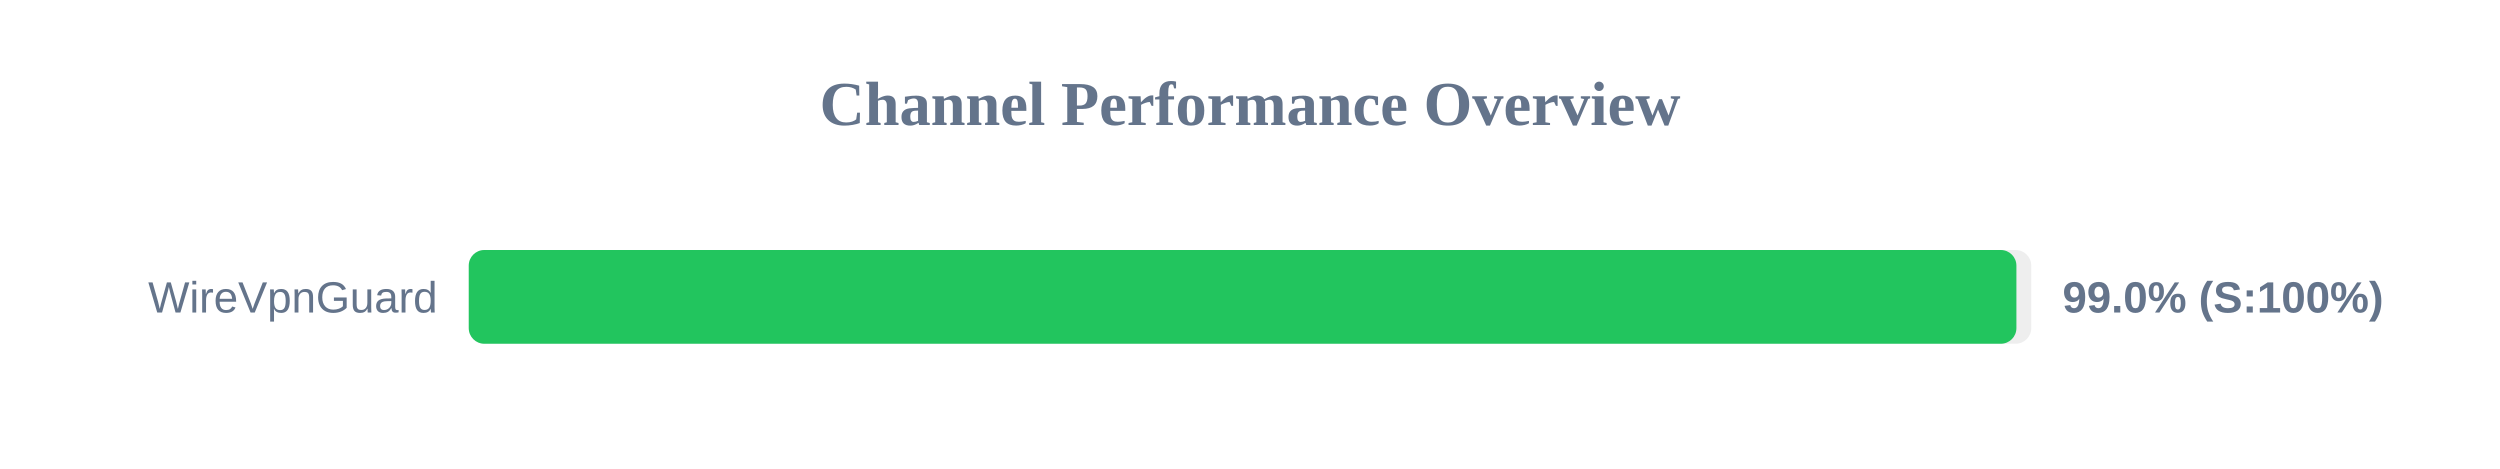
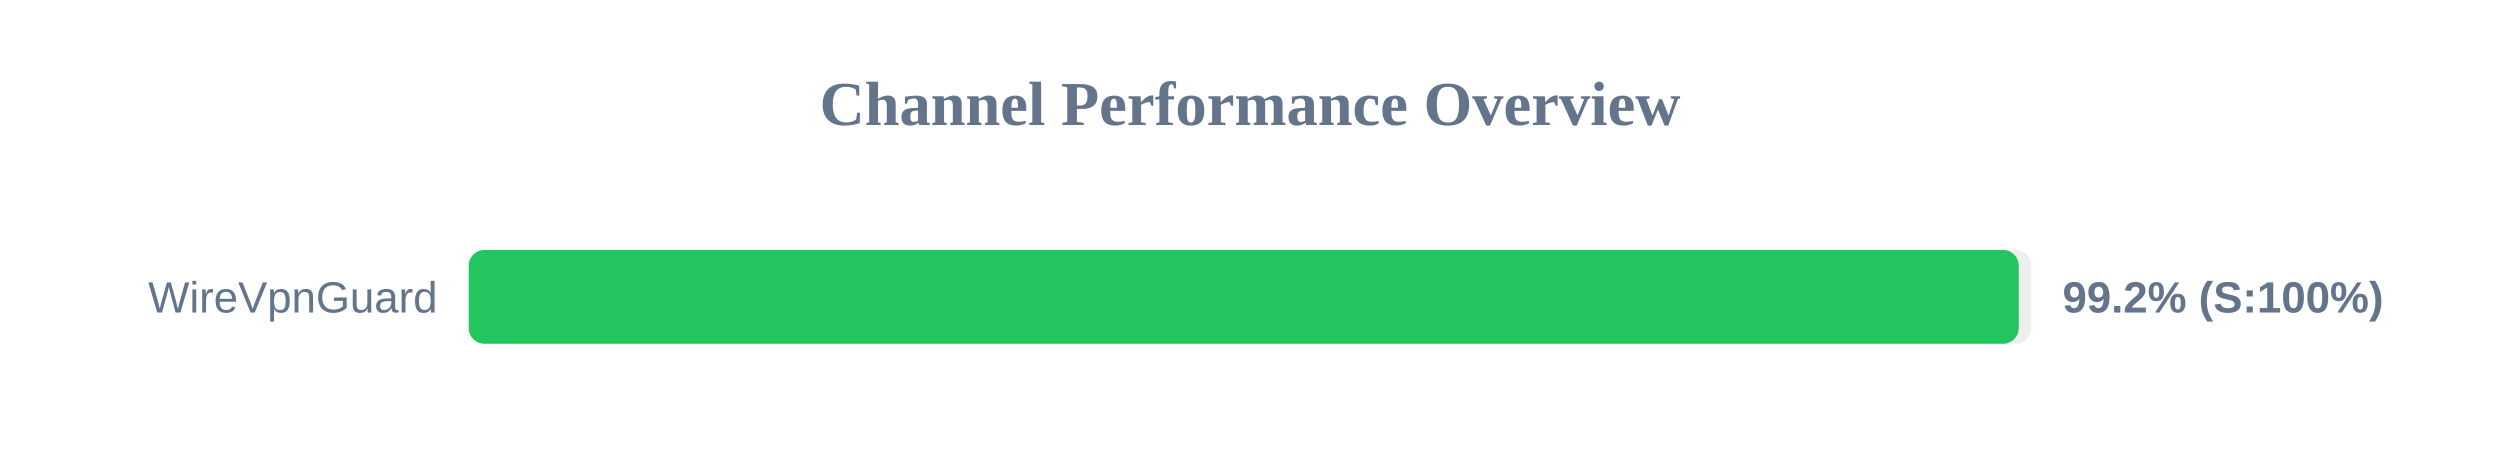
<svg xmlns="http://www.w3.org/2000/svg" width="800" height="150" version="1.1">
  <style>
        .row { font: 14px Arial; fill: #64748b; }
        .score { font: bold 14px Arial; fill: #64748b; }
    </style>
  <text x="400" y="40" text-anchor="middle" font-size="20px" font-weight="bold" fill="#64748b">Channel Performance Overview</text>
  <rect x="150" y="80" width="500" height="30" fill="#eee" rx="5" />
-   <rect x="150" y="80" width="495.25" height="30" fill="#22c55e" rx="5" />
+   <rect x="150" y="80" width="496.0" height="30" fill="#22c55e" rx="5" />
  <text x="140" y="100" text-anchor="end" class="row">WireVpnGuard</text>
-   <text x="660" y="100" text-anchor="start" class="score">99.0% (S:100%)</text>
+   <text x="660" y="100" text-anchor="start" class="score">99.2% (S:100%)</text>
</svg>
